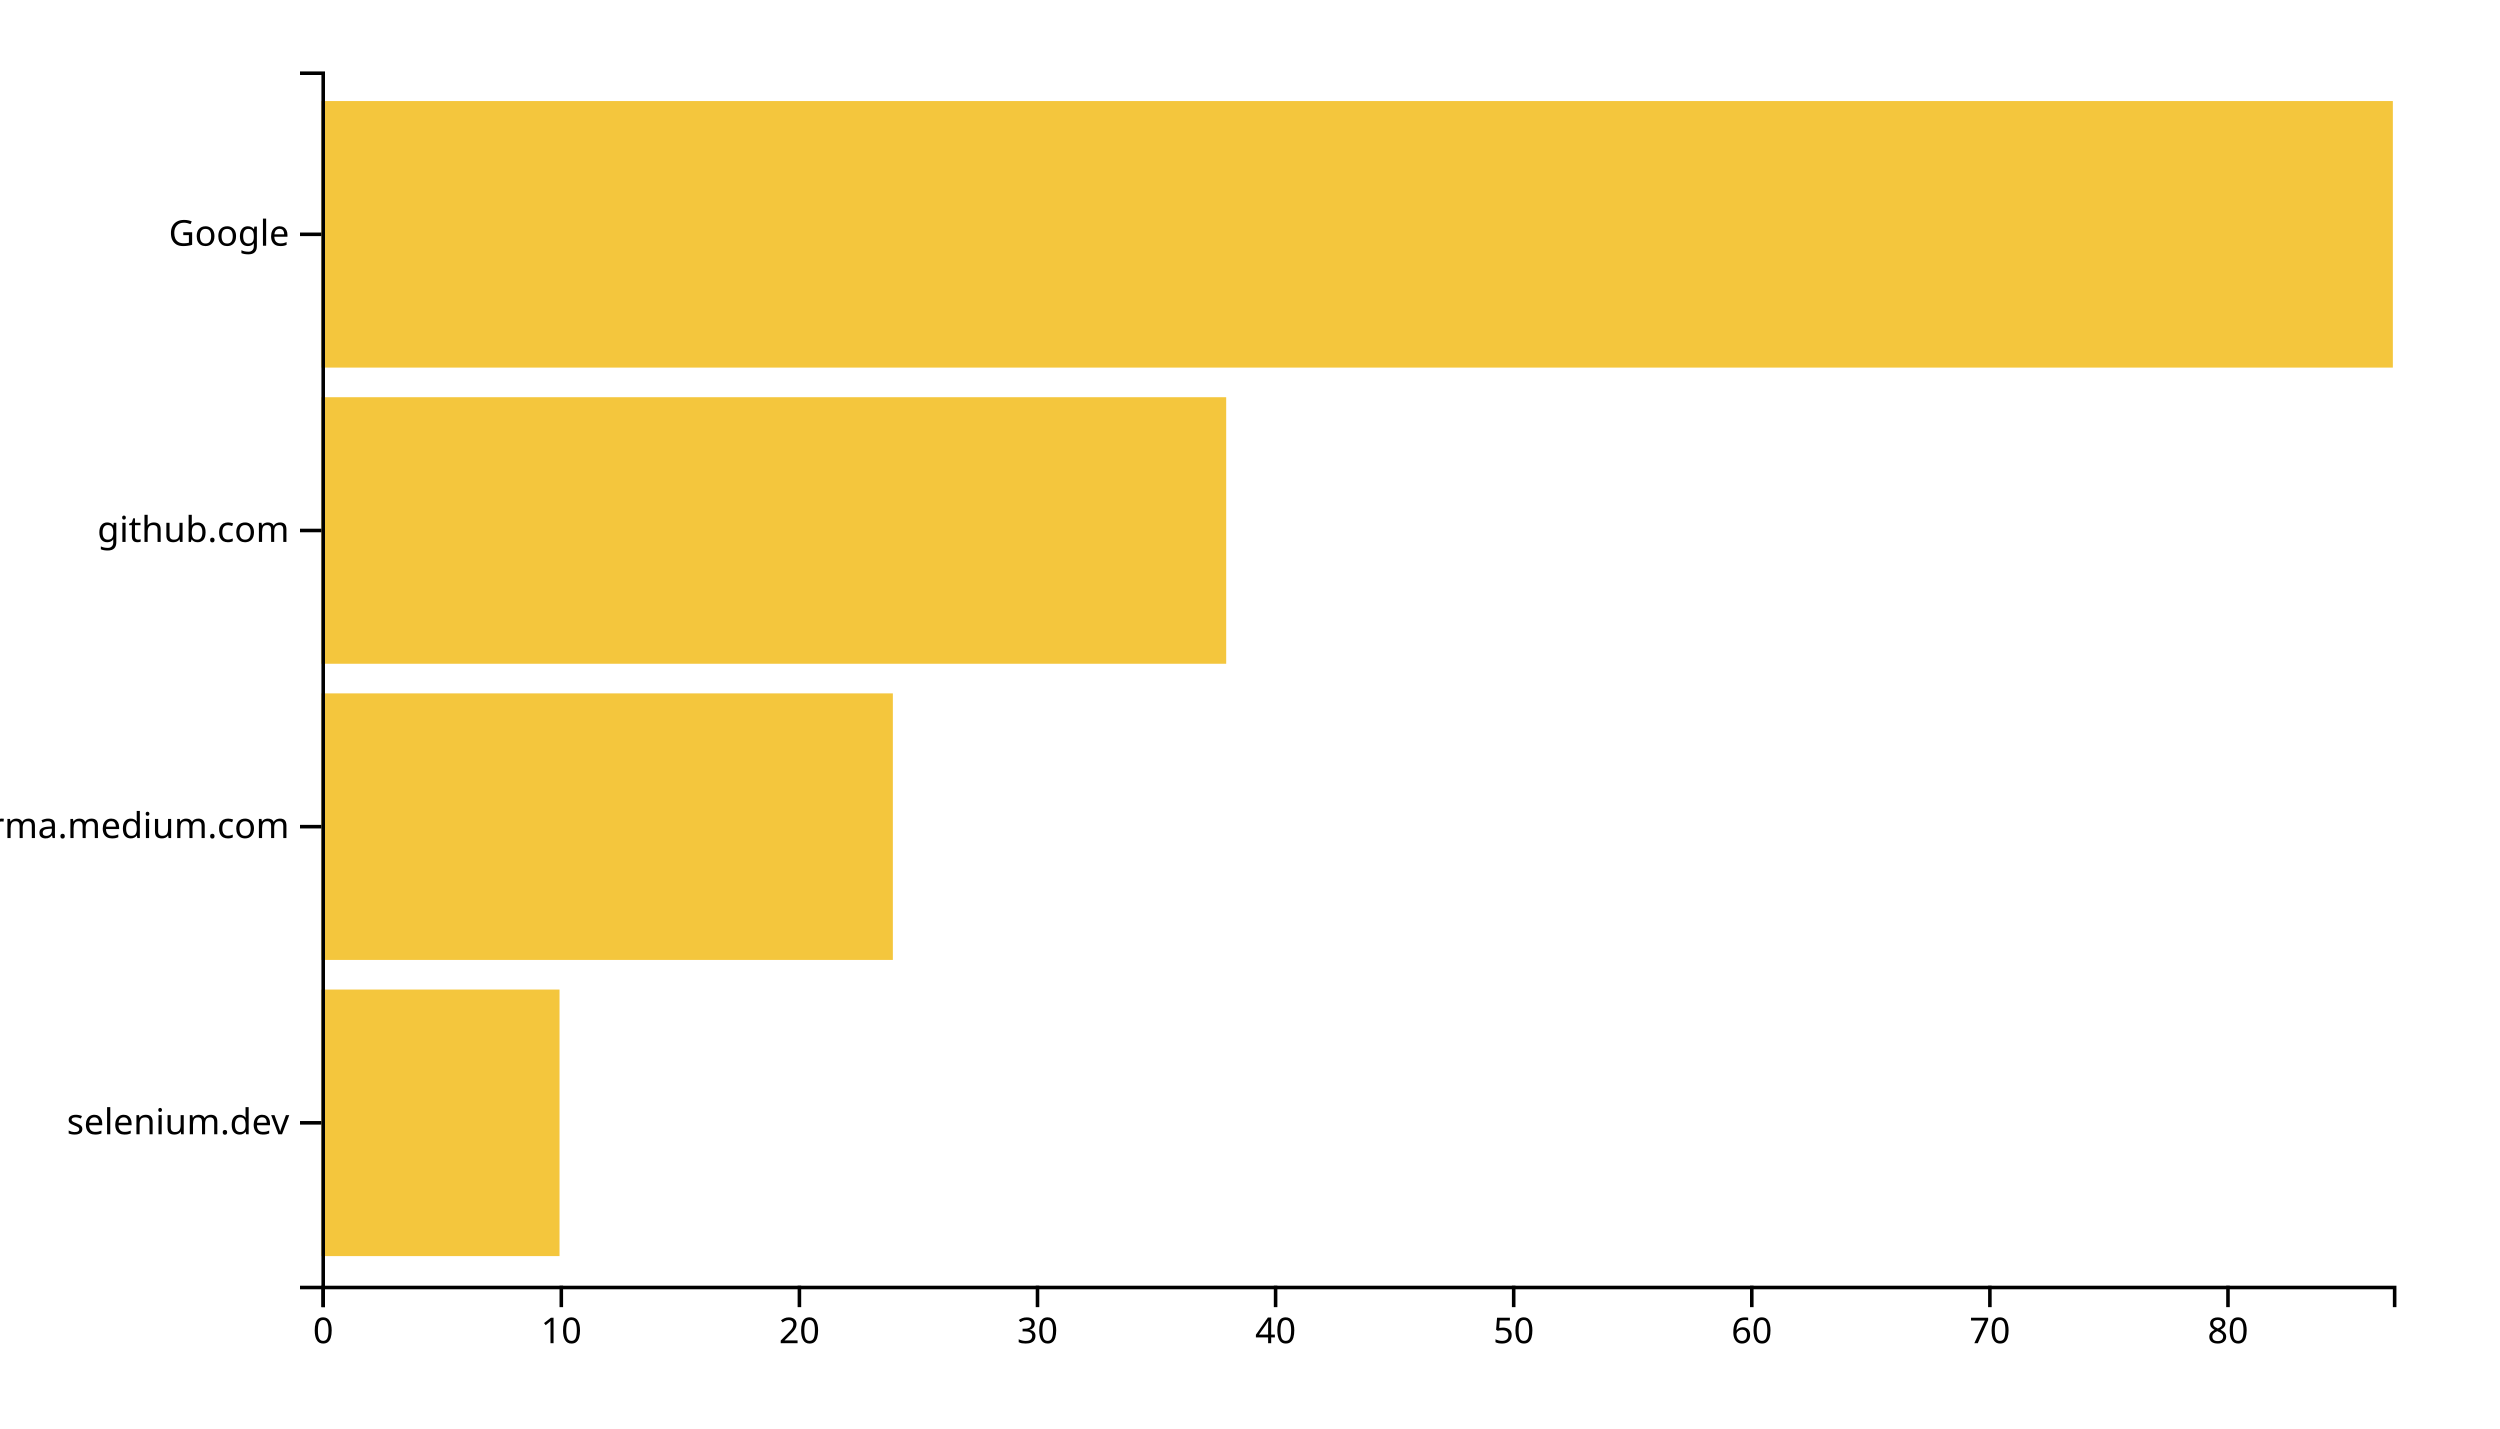
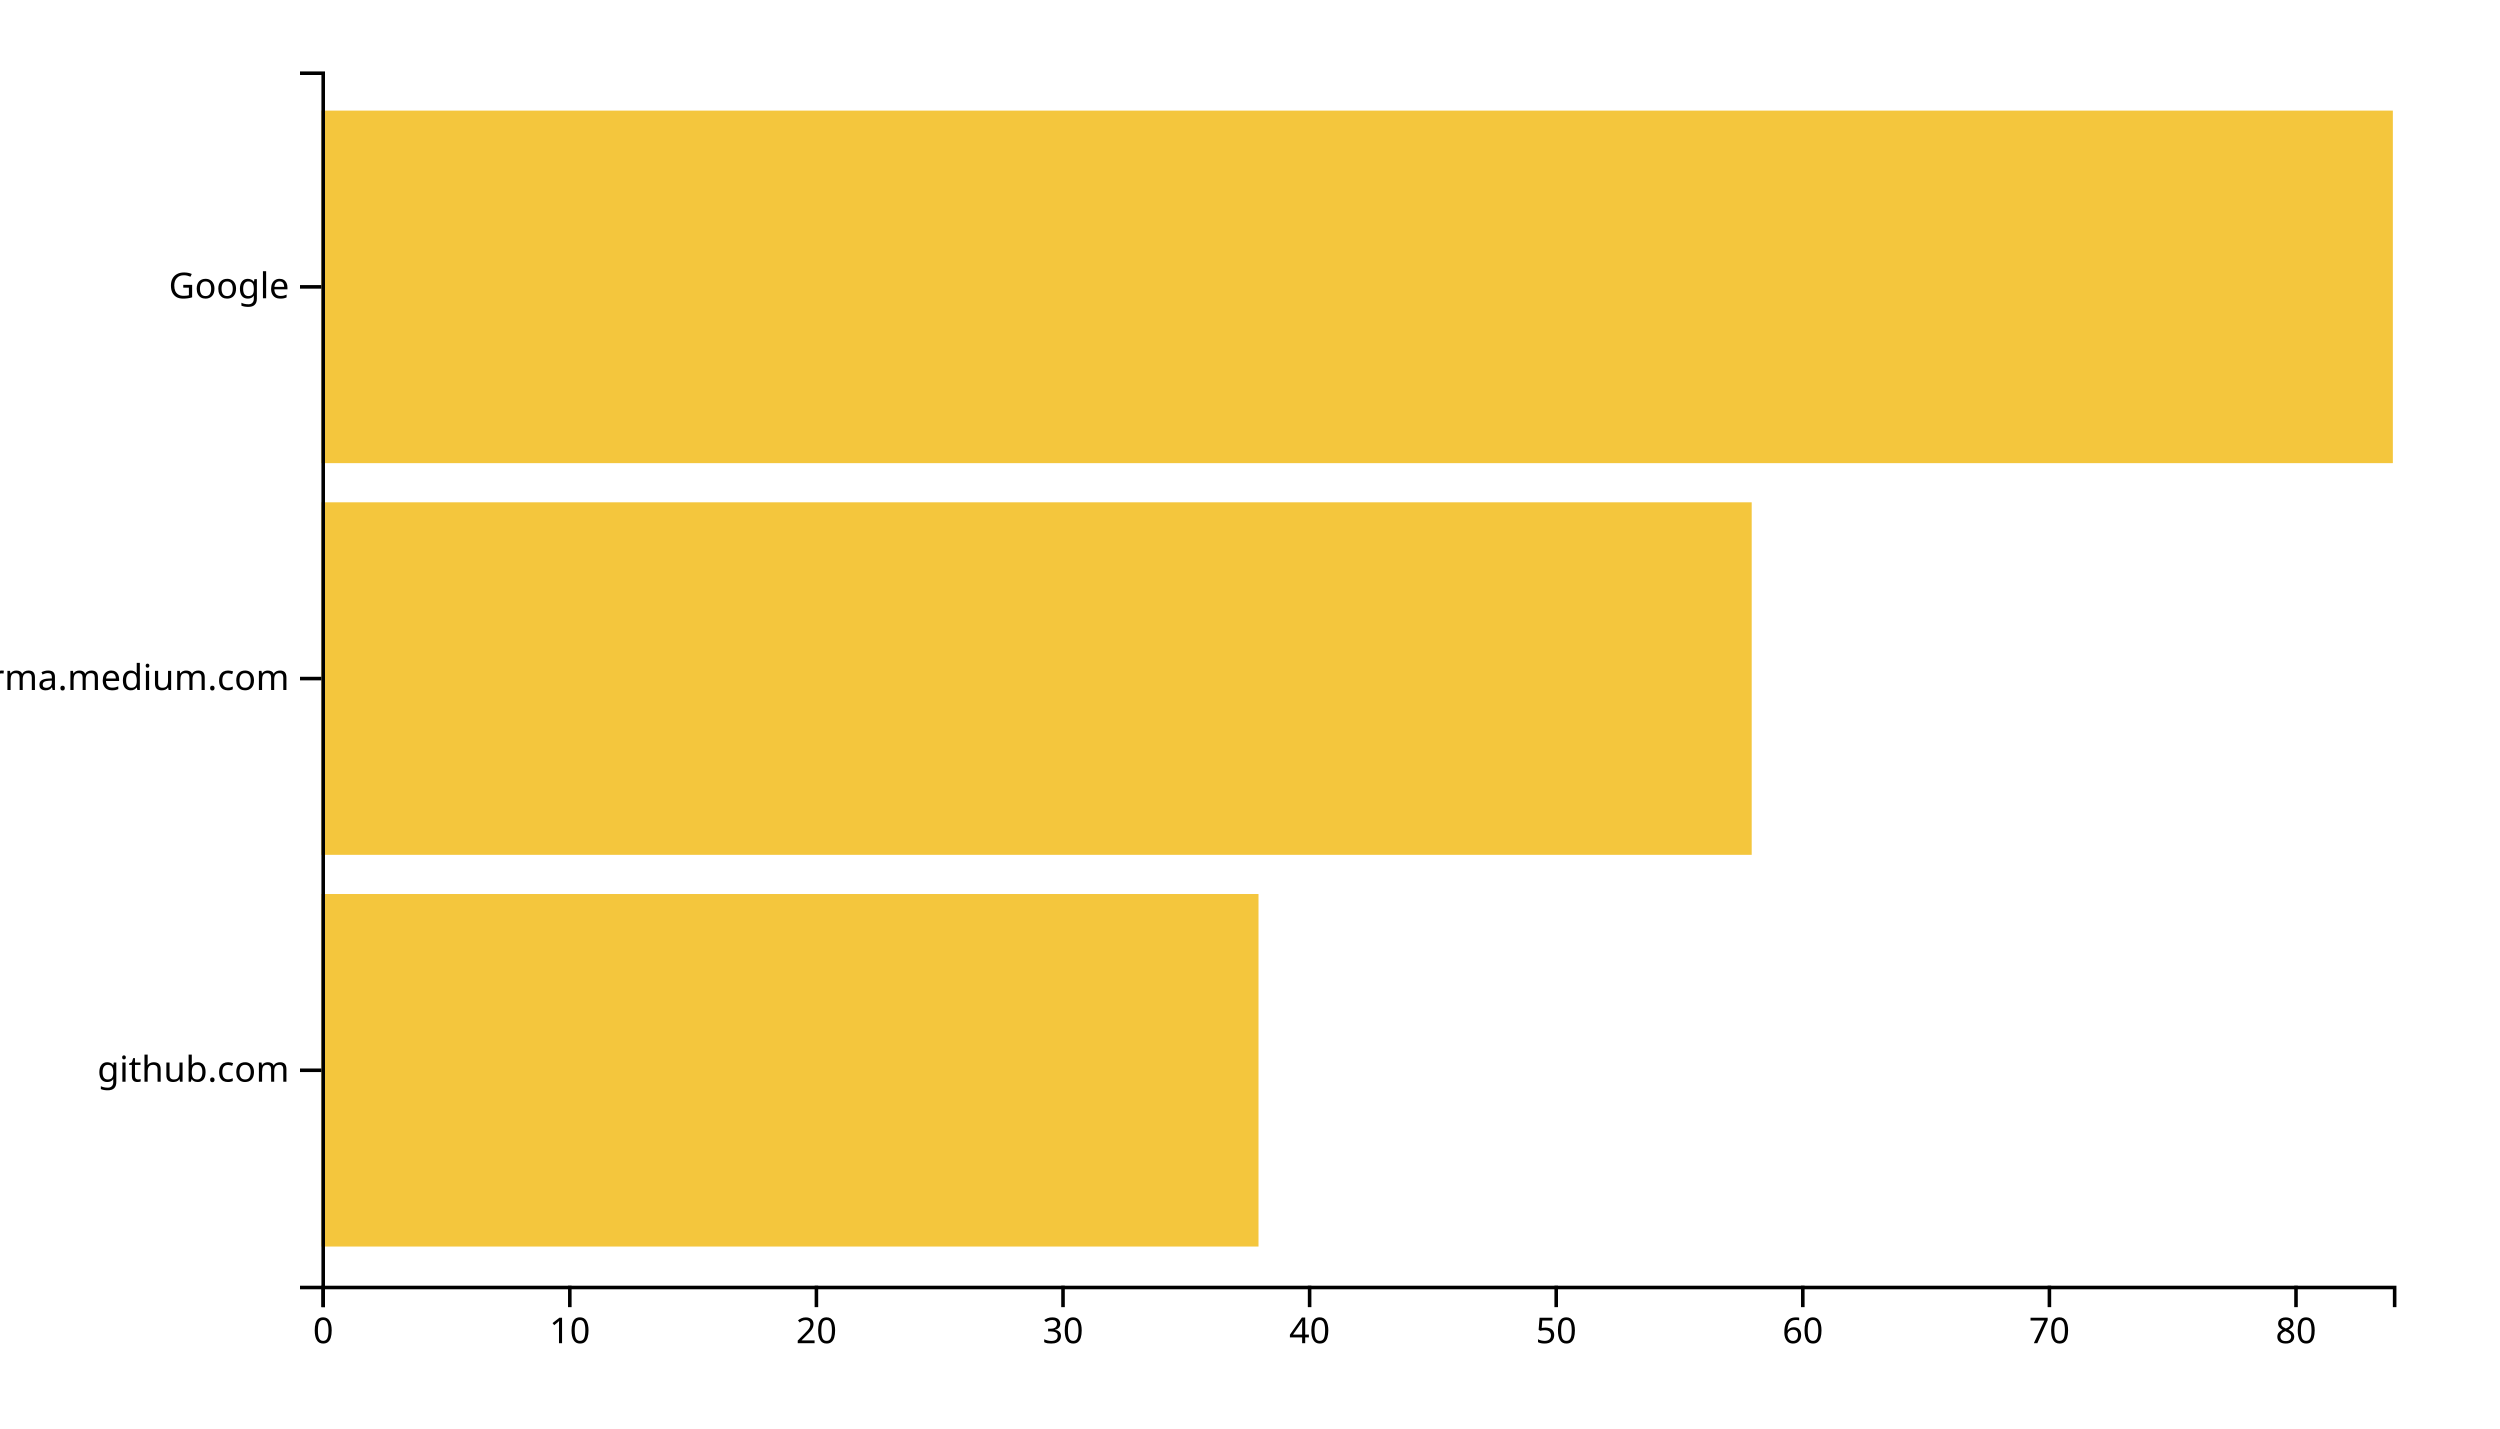
<svg xmlns="http://www.w3.org/2000/svg" width="700" height="400">
  <g transform="translate(90,20)">
-     <rect class="bar" width="66.667" y="257.073" height="74.634" style="fill: #f4c63d; text-anchor: end;" />
-     <rect class="bar" width="160" y="174.146" height="74.634" style="fill: #f4c63d; text-anchor: end;" />
-     <rect class="bar" width="253.333" y="91.22" height="74.634" style="fill: #f4c63d; text-anchor: end;" />
-     <rect class="bar" width="580" y="8.293" height="74.634" style="fill: #f4c63d; text-anchor: end;" />
+     <rect class="bar" width="262.381" y="230.323" height="98.71" style="fill: #f4c63d; text-anchor: end;" />
+     <rect class="bar" width="400.476" y="120.645" height="98.71" style="fill: #f4c63d; text-anchor: end;" />
+     <rect class="bar" width="580" y="10.968" height="98.71" style="fill: #f4c63d; text-anchor: end;" />
    <g transform="translate(0,340)" fill="none" font-size="10" font-family="sans-serif" text-anchor="middle">
      <path class="domain" stroke="currentColor" d="M0.5,6V0.5H580.5V6" />
      <g class="tick" opacity="1" transform="translate(0.5,0)">
        <line stroke="currentColor" y2="6" />
        <text fill="currentColor" y="9" dy="0.71em">0</text>
      </g>
-       <g class="tick" opacity="1" transform="translate(67.16667,0)">
+       <g class="tick" opacity="1" transform="translate(69.54762,0)">
        <line stroke="currentColor" y2="6" />
        <text fill="currentColor" y="9" dy="0.71em">10</text>
      </g>
-       <g class="tick" opacity="1" transform="translate(133.8333,0)">
+       <g class="tick" opacity="1" transform="translate(138.5952,0)">
        <line stroke="currentColor" y2="6" />
        <text fill="currentColor" y="9" dy="0.71em">20</text>
      </g>
-       <g class="tick" opacity="1" transform="translate(200.5,0)">
+       <g class="tick" opacity="1" transform="translate(207.6429,0)">
        <line stroke="currentColor" y2="6" />
        <text fill="currentColor" y="9" dy="0.71em">30</text>
      </g>
-       <g class="tick" opacity="1" transform="translate(267.1667,0)">
+       <g class="tick" opacity="1" transform="translate(276.6905,0)">
        <line stroke="currentColor" y2="6" />
        <text fill="currentColor" y="9" dy="0.71em">40</text>
      </g>
-       <g class="tick" opacity="1" transform="translate(333.8333,0)">
+       <g class="tick" opacity="1" transform="translate(345.7381,0)">
        <line stroke="currentColor" y2="6" />
        <text fill="currentColor" y="9" dy="0.71em">50</text>
      </g>
-       <g class="tick" opacity="1" transform="translate(400.5,0)">
+       <g class="tick" opacity="1" transform="translate(414.7857,0)">
        <line stroke="currentColor" y2="6" />
        <text fill="currentColor" y="9" dy="0.71em">60</text>
      </g>
-       <g class="tick" opacity="1" transform="translate(467.1667,0)">
+       <g class="tick" opacity="1" transform="translate(483.8333,0)">
        <line stroke="currentColor" y2="6" />
        <text fill="currentColor" y="9" dy="0.71em">70</text>
      </g>
-       <g class="tick" opacity="1" transform="translate(533.8333,0)">
+       <g class="tick" opacity="1" transform="translate(552.881,0)">
        <line stroke="currentColor" y2="6" />
        <text fill="currentColor" y="9" dy="0.71em">80</text>
      </g>
    </g>
    <g fill="none" font-size="10" font-family="sans-serif" text-anchor="end">
      <path class="domain" stroke="currentColor" d="M-6,340.5H0.5V0.5H-6" />
-       <g class="tick" opacity="1" transform="translate(0,294.3902)">
+       <g class="tick" opacity="1" transform="translate(0,279.6774)">
        <line stroke="currentColor" x2="-6" />
-         <text fill="currentColor" x="-9" dy="0.32em">selenium.dev</text>
+         <text fill="currentColor" x="-9" dy="0.32em">github.com</text>
      </g>
-       <g class="tick" opacity="1" transform="translate(0,211.4634)">
+       <g class="tick" opacity="1" transform="translate(0,170)">
        <line stroke="currentColor" x2="-6" />
        <text fill="currentColor" x="-9" dy="0.32em">xgirma.medium.com</text>
      </g>
-       <g class="tick" opacity="1" transform="translate(0,128.5366)">
-         <line stroke="currentColor" x2="-6" />
-         <text fill="currentColor" x="-9" dy="0.32em">github.com</text>
-       </g>
-       <g class="tick" opacity="1" transform="translate(0,45.60976)">
+       <g class="tick" opacity="1" transform="translate(0,60.32258)">
        <line stroke="currentColor" x2="-6" />
        <text fill="currentColor" x="-9" dy="0.32em">Google</text>
      </g>
    </g>
  </g>
</svg>
